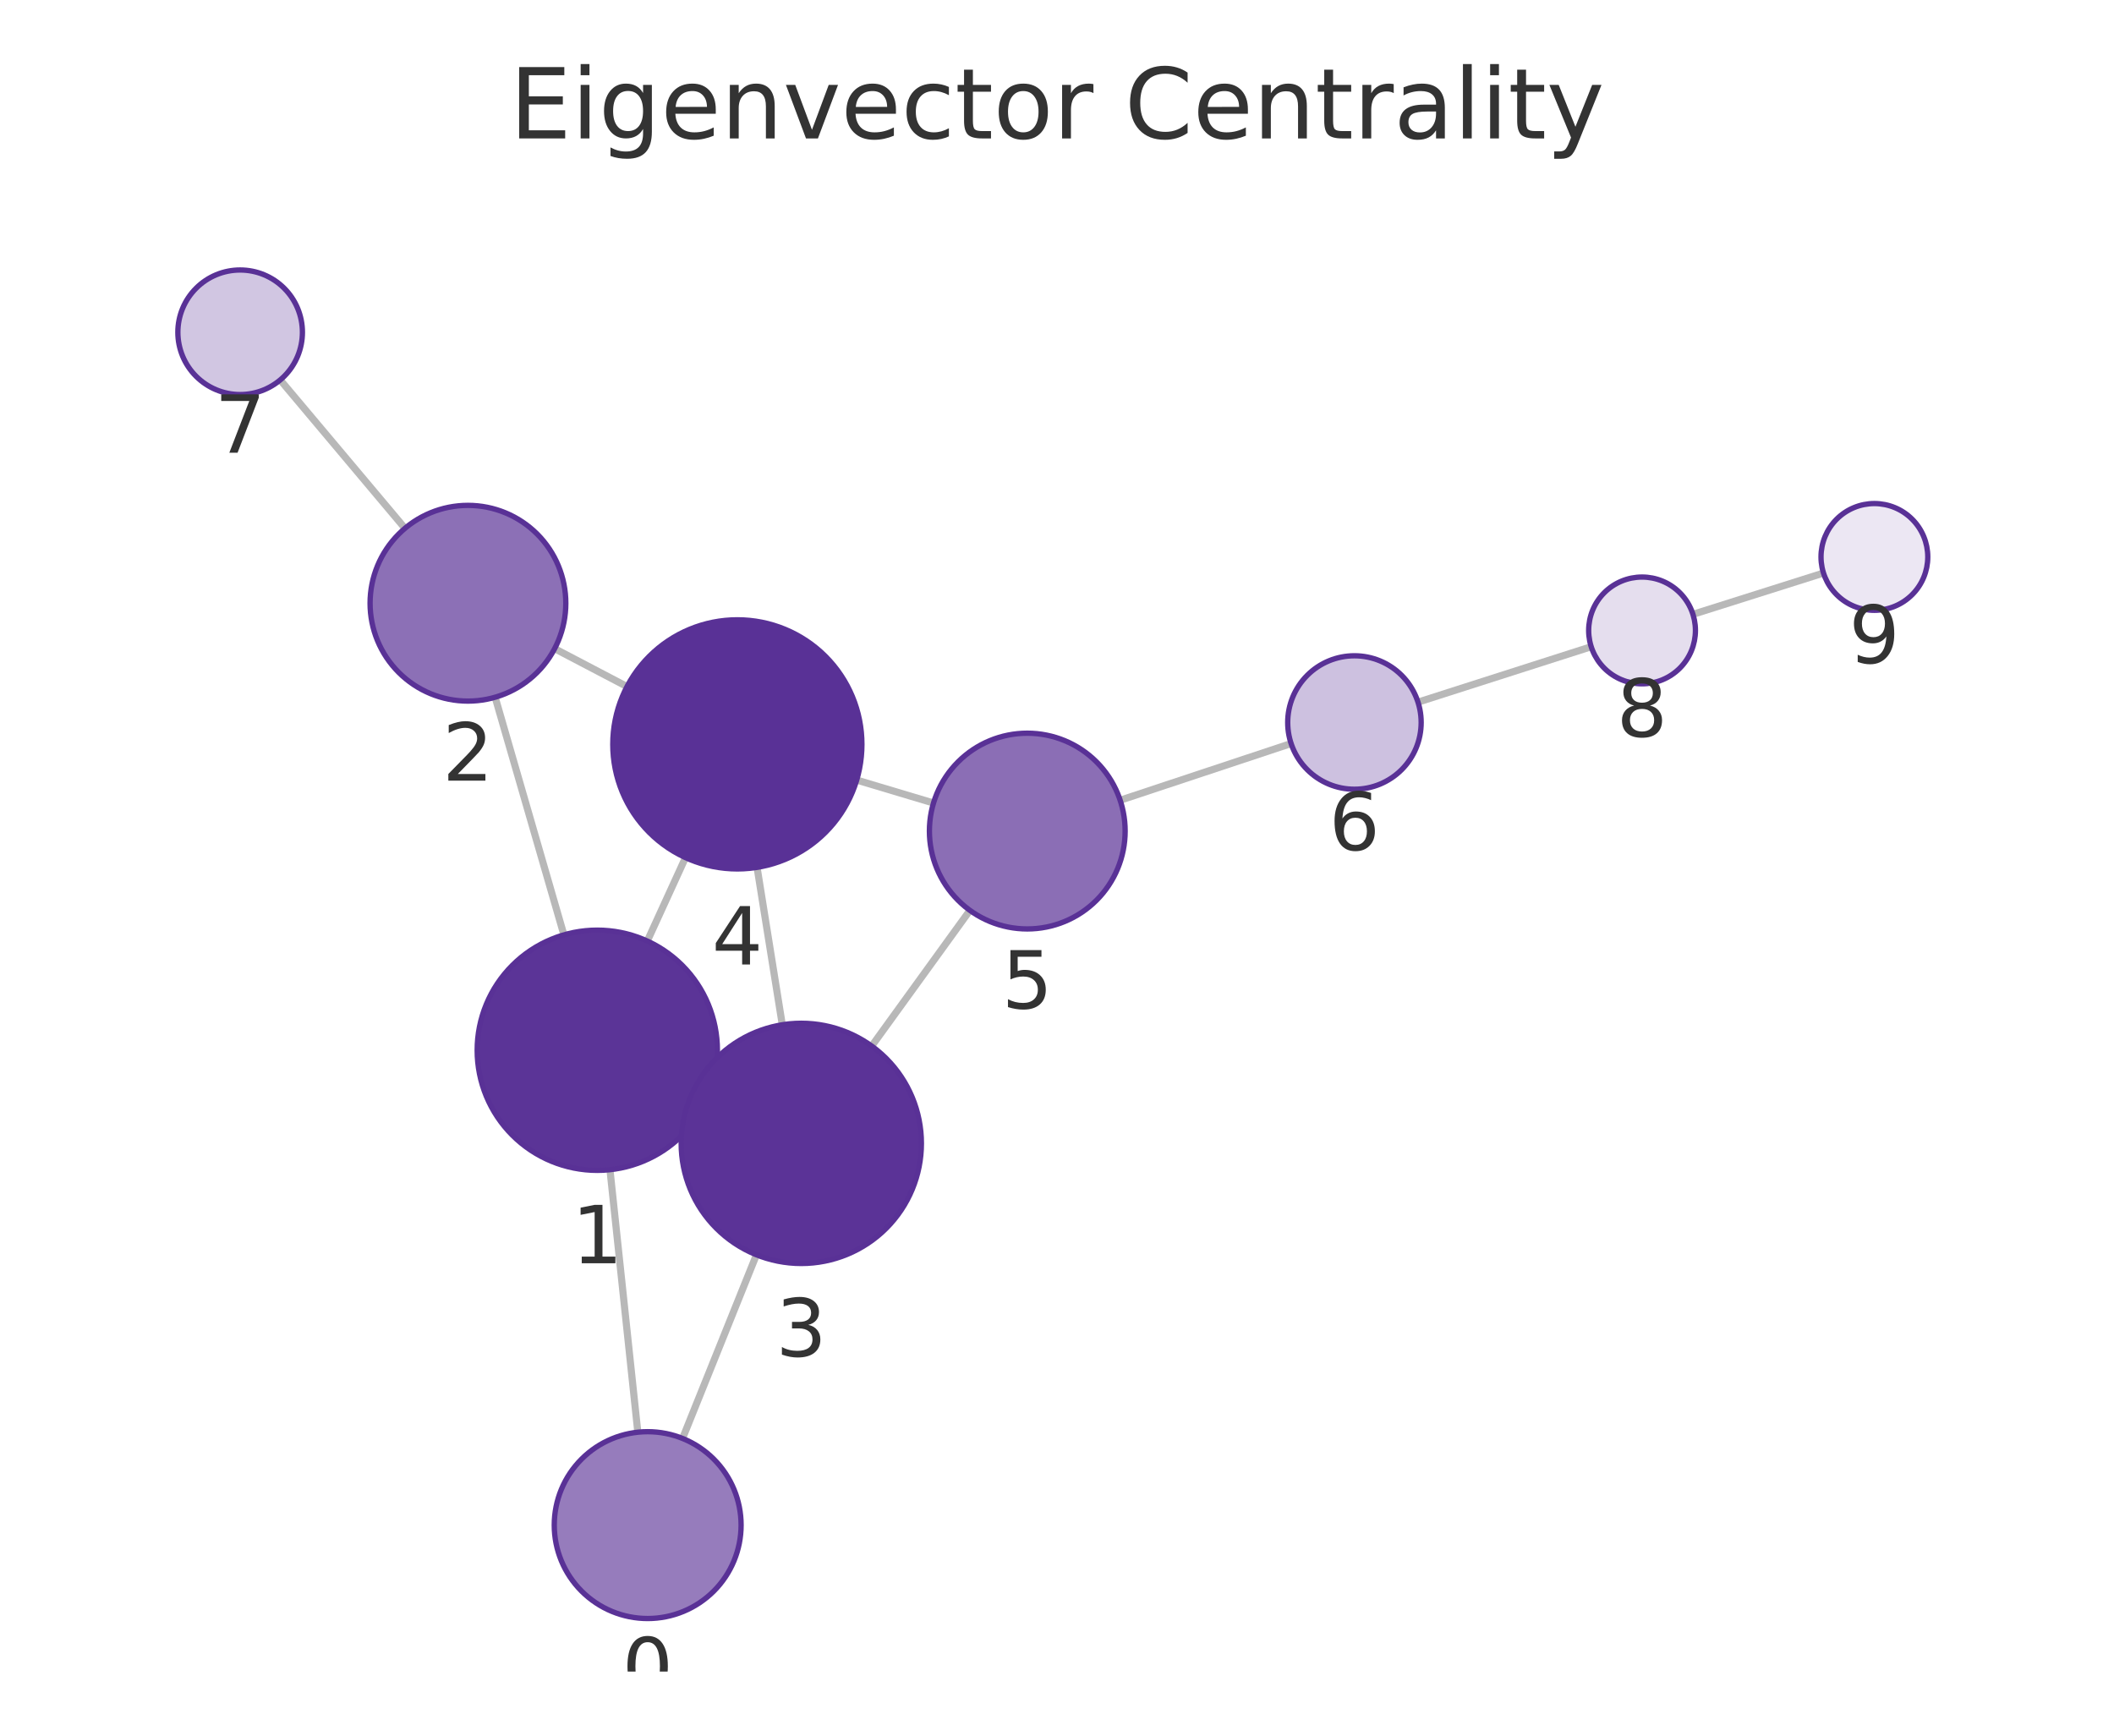
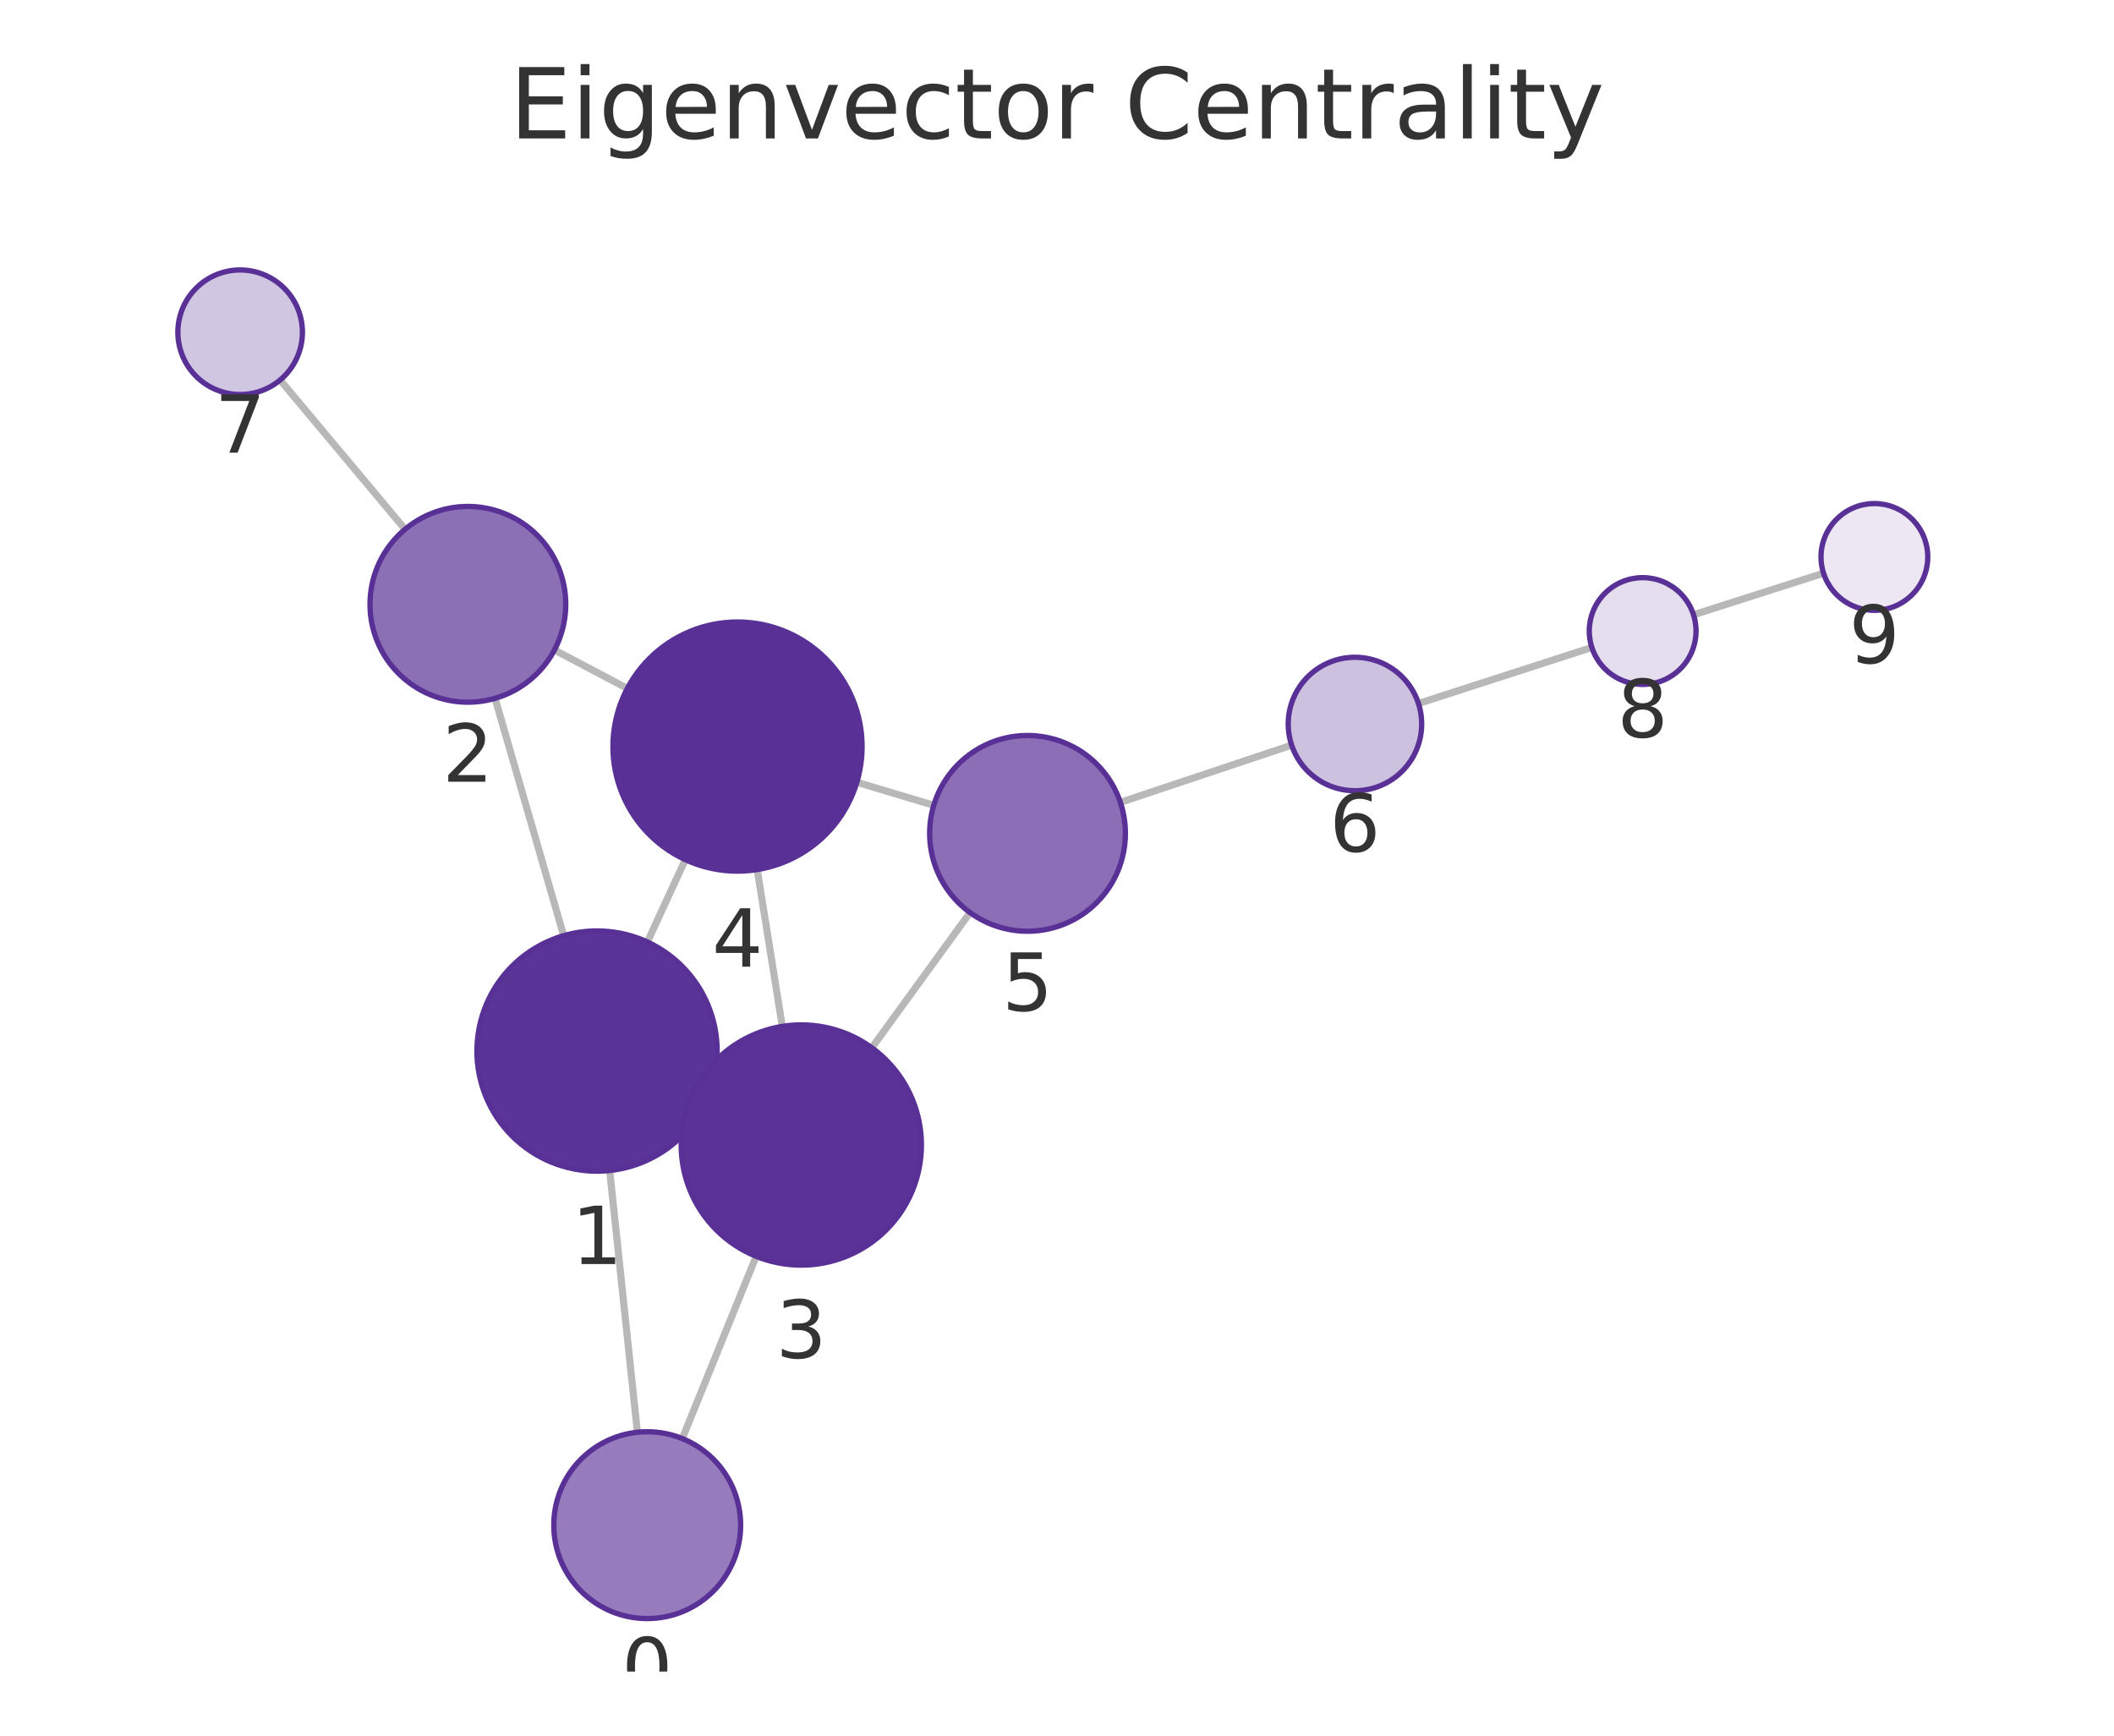
<svg xmlns="http://www.w3.org/2000/svg" xmlns:xlink="http://www.w3.org/1999/xlink" width="237.6pt" height="195.078pt" viewBox="0 0 237.6 195.078" version="1.1">
  <defs>
    <style type="text/css">*{stroke-linejoin: round; stroke-linecap: butt}</style>
  </defs>
  <g id="figure_1">
    <g id="patch_1">
      <path d="M 0 195.078  L 237.6 195.078  L 237.6 0  L 0 0  L 0 195.078  z " style="fill: none" />
    </g>
    <g id="axes_1">
      <g id="patch_2">
        <path d="M 7.2 187.878  L 230.4 187.878  L 230.4 21.558  L 7.2 21.558  L 7.2 187.878  z " style="fill: none" />
      </g>
      <g id="EdgeCollection_1">
-         <path d="M 71.687 160.972  L 68.556 131.467  " clip-path="url(#p4a097dedc7)" style="fill: #b8b8b8; stroke: #b8b8b8; stroke-width: 0.8" />
-         <path d="M 76.714 161.673  L 85.02 141.033  " clip-path="url(#p4a097dedc7)" style="fill: #b8b8b8; stroke: #b8b8b8; stroke-width: 0.8" />
-         <path d="M 63.379 105.075  L 55.652 78.367  " clip-path="url(#p4a097dedc7)" style="fill: #b8b8b8; stroke: #b8b8b8; stroke-width: 0.8" />
-         <path d="M 79.412 123.649  L 77.779 122.903  " clip-path="url(#p4a097dedc7)" style="fill: #b8b8b8; stroke: #b8b8b8; stroke-width: 0.8" />
-         <path d="M 72.752 105.768  L 77.045 96.392  " clip-path="url(#p4a097dedc7)" style="fill: #b8b8b8; stroke: #b8b8b8; stroke-width: 0.8" />
-         <path d="M 62.338 72.905  L 70.472 77.166  " clip-path="url(#p4a097dedc7)" style="fill: #b8b8b8; stroke: #b8b8b8; stroke-width: 0.8" />
-         <path d="M 45.516 59.38  L 31.495 42.704  " clip-path="url(#p4a097dedc7)" style="fill: #b8b8b8; stroke: #b8b8b8; stroke-width: 0.8" />
-         <path d="M 87.924 115.179  L 85.089 97.486  " clip-path="url(#p4a097dedc7)" style="fill: #b8b8b8; stroke: #b8b8b8; stroke-width: 0.8" />
-         <path d="M 97.974 117.572  L 109.011 102.32  " clip-path="url(#p4a097dedc7)" style="fill: #b8b8b8; stroke: #b8b8b8; stroke-width: 0.8" />
-         <path d="M 96.287 87.674  L 104.921 90.256  " clip-path="url(#p4a097dedc7)" style="fill: #b8b8b8; stroke: #b8b8b8; stroke-width: 0.8" />
-         <path d="M 125.9 89.944  L 145.112 83.568  " clip-path="url(#p4a097dedc7)" style="fill: #b8b8b8; stroke: #b8b8b8; stroke-width: 0.8" />
-         <path d="M 159.373 78.919  L 178.842 72.686  " clip-path="url(#p4a097dedc7)" style="fill: #b8b8b8; stroke: #b8b8b8; stroke-width: 0.8" />
-         <path d="M 190.276 69.047  L 204.949 64.406  " clip-path="url(#p4a097dedc7)" style="fill: #b8b8b8; stroke: #b8b8b8; stroke-width: 0.8" />
+         <path d="M 71.638 160.978  L 68.525 131.559  " clip-path="url(#pa98387d097)" style="fill: #b8b8b8; stroke: #b8b8b8; stroke-width: 0.8" />
+         <path d="M 76.687 161.688  L 84.988 141.203  " clip-path="url(#pa98387d097)" style="fill: #b8b8b8; stroke: #b8b8b8; stroke-width: 0.8" />
+         <path d="M 63.354 105.165  L 55.642 78.49  " clip-path="url(#pa98387d097)" style="fill: #b8b8b8; stroke: #b8b8b8; stroke-width: 0.8" />
+         <path d="M 79.369 123.775  L 77.794 123.051  " clip-path="url(#pa98387d097)" style="fill: #b8b8b8; stroke: #b8b8b8; stroke-width: 0.8" />
+         <path d="M 72.759 105.875  L 77.028 96.622  " clip-path="url(#pa98387d097)" style="fill: #b8b8b8; stroke: #b8b8b8; stroke-width: 0.8" />
+         <path d="M 62.316 73.055  L 70.509 77.378  " clip-path="url(#pa98387d097)" style="fill: #b8b8b8; stroke: #b8b8b8; stroke-width: 0.8" />
+         <path d="M 45.526 59.488  L 31.484 42.71  " clip-path="url(#pa98387d097)" style="fill: #b8b8b8; stroke: #b8b8b8; stroke-width: 0.8" />
+         <path d="M 87.926 115.361  L 85.104 97.734  " clip-path="url(#pa98387d097)" style="fill: #b8b8b8; stroke: #b8b8b8; stroke-width: 0.8" />
+         <path d="M 97.99 117.767  L 109.025 102.567  " clip-path="url(#pa98387d097)" style="fill: #b8b8b8; stroke: #b8b8b8; stroke-width: 0.8" />
+         <path d="M 96.304 87.924  L 104.949 90.512  " clip-path="url(#pa98387d097)" style="fill: #b8b8b8; stroke: #b8b8b8; stroke-width: 0.8" />
+         <path d="M 125.921 90.181  L 145.174 83.751  " clip-path="url(#pa98387d097)" style="fill: #b8b8b8; stroke: #b8b8b8; stroke-width: 0.8" />
+         <path d="M 159.424 79.069  L 178.915 72.77  " clip-path="url(#pa98387d097)" style="fill: #b8b8b8; stroke: #b8b8b8; stroke-width: 0.8" />
+         <path d="M 190.339 69.098  L 204.954 64.425  " clip-path="url(#pa98387d097)" style="fill: #b8b8b8; stroke: #b8b8b8; stroke-width: 0.8" />
      </g>
      <g id="VertexCollection_1">
-         <path d="M 72.795 181.914  C 75.579 181.914 78.25 180.807 80.219 178.838  C 82.188 176.869 83.295 174.198 83.295 171.414  C 83.295 168.629 82.188 165.958 80.219 163.989  C 78.25 162.02 75.579 160.914 72.795 160.914  C 70.01 160.914 67.339 162.02 65.37 163.989  C 63.401 165.958 62.295 168.629 62.295 171.414  C 62.295 174.198 63.401 176.869 65.37 178.838  C 67.339 180.807 70.01 181.914 72.795 181.914  z " clip-path="url(#p4a097dedc7)" style="fill: #967cbc; stroke: #593196; stroke-width: 0.6" />
-         <path d="M 67.131 131.543  C 70.711 131.543 74.145 130.12 76.677 127.589  C 79.209 125.057 80.631 121.623 80.631 118.043  C 80.631 114.463 79.209 111.028 76.677 108.497  C 74.145 105.965 70.711 104.543 67.131 104.543  C 63.551 104.543 60.117 105.965 57.585 108.497  C 55.054 111.028 53.631 114.463 53.631 118.043  C 53.631 121.623 55.054 125.057 57.585 127.589  C 60.117 130.12 63.551 131.543 67.131 131.543  z " clip-path="url(#p4a097dedc7)" style="fill: #5b3497; stroke: #593196; stroke-width: 0.6" />
-         <path d="M 52.594 78.8  C 55.512 78.8 58.31 77.641 60.373 75.578  C 62.435 73.515 63.594 70.717 63.594 67.8  C 63.594 64.883 62.435 62.085 60.373 60.022  C 58.31 57.959 55.512 56.8 52.594 56.8  C 49.677 56.8 46.879 57.959 44.816 60.022  C 42.753 62.085 41.594 64.883 41.594 67.8  C 41.594 70.717 42.753 73.515 44.816 75.578  C 46.879 77.641 49.677 78.8 52.594 78.8  z " clip-path="url(#p4a097dedc7)" style="fill: #8c70b6; stroke: #593196; stroke-width: 0.6" />
-         <path d="M 90.06 142.009  C 93.64 142.009 97.074 140.587 99.606 138.055  C 102.137 135.524 103.56 132.09 103.56 128.509  C 103.56 124.929 102.137 121.495 99.606 118.963  C 97.074 116.432 93.64 115.009 90.06 115.009  C 86.479 115.009 83.045 116.432 80.514 118.963  C 77.982 121.495 76.56 124.929 76.56 128.509  C 76.56 132.09 77.982 135.524 80.514 138.055  C 83.045 140.587 86.479 142.009 90.06 142.009  z " clip-path="url(#p4a097dedc7)" style="fill: #5b3397; stroke: #593196; stroke-width: 0.6" />
-         <path d="M 82.874 97.663  C 86.587 97.663 90.148 96.187 92.773 93.562  C 95.399 90.937 96.874 87.375 96.874 83.663  C 96.874 79.95 95.399 76.388 92.773 73.763  C 90.148 71.138 86.587 69.663 82.874 69.663  C 79.161 69.663 75.6 71.138 72.974 73.763  C 70.349 76.388 68.874 79.95 68.874 83.663  C 68.874 87.375 70.349 90.937 72.974 93.562  C 75.6 96.187 79.161 97.663 82.874 97.663  z " clip-path="url(#p4a097dedc7)" style="fill: #593196; stroke: #593196; stroke-width: 0.6" />
-         <path d="M 115.459 104.408  C 118.377 104.408 121.175 103.249 123.238 101.186  C 125.3 99.124 126.459 96.325 126.459 93.408  C 126.459 90.491 125.3 87.693 123.238 85.63  C 121.175 83.567 118.377 82.408 115.459 82.408  C 112.542 82.408 109.744 83.567 107.681 85.63  C 105.618 87.693 104.459 90.491 104.459 93.408  C 104.459 96.325 105.618 99.124 107.681 101.186  C 109.744 103.249 112.542 104.408 115.459 104.408  z " clip-path="url(#p4a097dedc7)" style="fill: #8b6eb5; stroke: #593196; stroke-width: 0.6" />
-         <path d="M 152.23 88.706  C 154.219 88.706 156.127 87.916 157.534 86.509  C 158.94 85.103 159.73 83.195 159.73 81.206  C 159.73 79.217 158.94 77.309 157.534 75.902  C 156.127 74.496 154.219 73.706 152.23 73.706  C 150.241 73.706 148.333 74.496 146.927 75.902  C 145.521 77.309 144.73 79.217 144.73 81.206  C 144.73 83.195 145.521 85.103 146.927 86.509  C 148.333 87.916 150.241 88.706 152.23 88.706  z " clip-path="url(#p4a097dedc7)" style="fill: #cdc1e0; stroke: #593196; stroke-width: 0.6" />
-         <path d="M 26.99 44.346  C 28.847 44.346 30.627 43.608 31.94 42.295  C 33.253 40.983 33.99 39.202 33.99 37.346  C 33.99 35.489 33.253 33.709 31.94 32.396  C 30.627 31.083 28.847 30.346 26.99 30.346  C 25.134 30.346 23.353 31.083 22.041 32.396  C 20.728 33.709 19.99 35.489 19.99 37.346  C 19.99 39.202 20.728 40.983 22.041 42.295  C 23.353 43.608 25.134 44.346 26.99 44.346  z " clip-path="url(#p4a097dedc7)" style="fill: #d1c6e2; stroke: #593196; stroke-width: 0.6" />
-         <path d="M 184.556 76.857  C 186.147 76.857 187.673 76.225 188.798 75.1  C 189.924 73.974 190.556 72.448 190.556 70.857  C 190.556 69.266 189.924 67.739 188.798 66.614  C 187.673 65.489 186.147 64.857 184.556 64.857  C 182.965 64.857 181.438 65.489 180.313 66.614  C 179.188 67.739 178.556 69.266 178.556 70.857  C 178.556 72.448 179.188 73.974 180.313 75.1  C 181.438 76.225 182.965 76.857 184.556 76.857  z " clip-path="url(#p4a097dedc7)" style="fill: #e5deee; stroke: #593196; stroke-width: 0.6" />
-         <path d="M 210.67 68.596  C 212.261 68.596 213.787 67.964 214.912 66.838  C 216.038 65.713 216.67 64.187 216.67 62.596  C 216.67 61.005 216.038 59.478 214.912 58.353  C 213.787 57.228 212.261 56.596 210.67 56.596  C 209.079 56.596 207.552 57.228 206.427 58.353  C 205.302 59.478 204.67 61.005 204.67 62.596  C 204.67 64.187 205.302 65.713 206.427 66.838  C 207.552 67.964 209.079 68.596 210.67 68.596  z " clip-path="url(#p4a097dedc7)" style="fill: #ece7f3; stroke: #593196; stroke-width: 0.6" />
+         <path d="M 72.743 181.919  C 75.528 181.919 78.199 180.813 80.168 178.844  C 82.137 176.875 83.243 174.204 83.243 171.419  C 83.243 168.635 82.137 165.964 80.168 163.995  C 78.199 162.026 75.528 160.919 72.743 160.919  C 69.958 160.919 67.287 162.026 65.318 163.995  C 63.349 165.964 62.243 168.635 62.243 171.419  C 62.243 174.204 63.349 176.875 65.318 178.844  C 67.287 180.813 69.958 181.919 72.743 181.919  z " clip-path="url(#pa98387d097)" style="fill: #967cbc; stroke: #593196; stroke-width: 0.6" />
+         <path d="M 67.104 131.634  C 70.684 131.634 74.118 130.211 76.65 127.68  C 79.181 125.148 80.604 121.714 80.604 118.134  C 80.604 114.554 79.181 111.119 76.65 108.588  C 74.118 106.056 70.684 104.634 67.104 104.634  C 63.524 104.634 60.09 106.056 57.558 108.588  C 55.026 111.119 53.604 114.554 53.604 118.134  C 53.604 121.714 55.026 125.148 57.558 127.68  C 60.09 130.211 63.524 131.634 67.104 131.634  z " clip-path="url(#pa98387d097)" style="fill: #5b3497; stroke: #593196; stroke-width: 0.6" />
+         <path d="M 52.586 78.923  C 55.504 78.923 58.302 77.764 60.365 75.701  C 62.427 73.638 63.586 70.84 63.586 67.923  C 63.586 65.006 62.427 62.208 60.365 60.145  C 58.302 58.082 55.504 56.923 52.586 56.923  C 49.669 56.923 46.871 58.082 44.808 60.145  C 42.745 62.208 41.586 65.006 41.586 67.923  C 41.586 70.84 42.745 73.638 44.808 75.701  C 46.871 77.764 49.669 78.923 52.586 78.923  z " clip-path="url(#pa98387d097)" style="fill: #8c70b6; stroke: #593196; stroke-width: 0.6" />
+         <path d="M 90.059 142.192  C 93.639 142.192 97.073 140.769 99.605 138.238  C 102.137 135.706 103.559 132.272 103.559 128.692  C 103.559 125.112 102.137 121.678 99.605 119.146  C 97.073 116.614 93.639 115.192 90.059 115.192  C 86.479 115.192 83.045 116.614 80.513 119.146  C 77.981 121.678 76.559 125.112 76.559 128.692  C 76.559 132.272 77.981 135.706 80.513 138.238  C 83.045 140.769 86.479 142.192 90.059 142.192  z " clip-path="url(#pa98387d097)" style="fill: #5b3397; stroke: #593196; stroke-width: 0.6" />
+         <path d="M 82.892 97.91  C 86.605 97.91 90.166 96.434 92.791 93.809  C 95.417 91.184 96.892 87.622 96.892 83.91  C 96.892 80.197 95.417 76.635 92.791 74.01  C 90.166 71.385 86.605 69.91 82.892 69.91  C 79.179 69.91 75.618 71.385 72.993 74.01  C 70.367 76.635 68.892 80.197 68.892 83.91  C 68.892 87.622 70.367 91.184 72.993 93.809  C 75.618 96.434 79.179 97.91 82.892 97.91  z " clip-path="url(#pa98387d097)" style="fill: #593196; stroke: #593196; stroke-width: 0.6" />
+         <path d="M 115.487 104.666  C 118.404 104.666 121.203 103.507 123.265 101.444  C 125.328 99.381 126.487 96.583 126.487 93.666  C 126.487 90.749 125.328 87.95 123.265 85.888  C 121.203 83.825 118.404 82.666 115.487 82.666  C 112.57 82.666 109.772 83.825 107.709 85.888  C 105.646 87.95 104.487 90.749 104.487 93.666  C 104.487 96.583 105.646 99.381 107.709 101.444  C 109.772 103.507 112.57 104.666 115.487 104.666  z " clip-path="url(#pa98387d097)" style="fill: #8b6eb5; stroke: #593196; stroke-width: 0.6" />
+         <path d="M 152.287 88.875  C 154.276 88.875 156.184 88.085 157.591 86.678  C 158.997 85.272 159.787 83.364 159.787 81.375  C 159.787 79.386 158.997 77.478 157.591 76.072  C 156.184 74.665 154.276 73.875 152.287 73.875  C 150.298 73.875 148.39 74.665 146.984 76.072  C 145.578 77.478 144.787 79.386 144.787 81.375  C 144.787 83.364 145.578 85.272 146.984 86.678  C 148.39 88.085 150.298 88.875 152.287 88.875  z " clip-path="url(#pa98387d097)" style="fill: #cdc1e0; stroke: #593196; stroke-width: 0.6" />
+         <path d="M 26.991 44.342  C 28.847 44.342 30.628 43.604 31.941 42.292  C 33.253 40.979 33.991 39.198 33.991 37.342  C 33.991 35.485 33.253 33.705 31.941 32.392  C 30.628 31.079 28.847 30.342 26.991 30.342  C 25.135 30.342 23.354 31.079 22.041 32.392  C 20.729 33.705 19.991 35.485 19.991 37.342  C 19.991 39.198 20.729 40.979 22.041 42.292  C 23.354 43.604 25.135 44.342 26.991 44.342  z " clip-path="url(#pa98387d097)" style="fill: #d1c6e2; stroke: #593196; stroke-width: 0.6" />
+         <path d="M 184.624 76.925  C 186.215 76.925 187.742 76.293 188.867 75.168  C 189.992 74.043 190.624 72.516 190.624 70.925  C 190.624 69.334 189.992 67.808 188.867 66.682  C 187.742 65.557 186.215 64.925 184.624 64.925  C 183.033 64.925 181.507 65.557 180.382 66.682  C 179.256 67.808 178.624 69.334 178.624 70.925  C 178.624 72.516 179.256 74.043 180.382 75.168  C 181.507 76.293 183.033 76.925 184.624 76.925  z " clip-path="url(#pa98387d097)" style="fill: #e5deee; stroke: #593196; stroke-width: 0.6" />
+         <path d="M 210.669 68.598  C 212.261 68.598 213.787 67.966 214.912 66.841  C 216.037 65.716 216.669 64.189 216.669 62.598  C 216.669 61.007 216.037 59.481 214.912 58.356  C 213.787 57.23 212.261 56.598 210.669 56.598  C 209.078 56.598 207.552 57.23 206.427 58.356  C 205.302 59.481 204.669 61.007 204.669 62.598  C 204.669 64.189 205.302 65.716 206.427 66.841  C 207.552 67.966 209.078 68.598 210.669 68.598  z " clip-path="url(#pa98387d097)" style="fill: #ece7f3; stroke: #593196; stroke-width: 0.6" />
      </g>
      <g id="text_1">
-         <g clip-path="url(#p4a097dedc7)">
-           <g style="fill: #333333" transform="translate(69.93141 190.5514) scale(0.09 -0.09)">
+         <g clip-path="url(#pa98387d097)">
+           <g style="fill: #333333" transform="translate(69.87979 190.5573) scale(0.09 -0.09)">
            <defs>
              <path id="DejaVuSans-13" d="M 2034 4250  Q 1547 4250 1301 3770  Q 1056 3291 1056 2328  Q 1056 1369 1301 889  Q 1547 409 2034 409  Q 2525 409 2770 889  Q 3016 1369 3016 2328  Q 3016 3291 2770 3770  Q 2525 4250 2034 4250  z M 2034 4750  Q 2819 4750 3233 4129  Q 3647 3509 3647 2328  Q 3647 1150 3233 529  Q 2819 -91 2034 -91  Q 1250 -91 836 529  Q 422 1150 422 2328  Q 422 3509 836 4129  Q 1250 4750 2034 4750  z " transform="scale(0.015625)" />
            </defs>
            <use xlink:href="#DejaVuSans-13" />
          </g>
        </g>
      </g>
      <g id="text_2">
-         <g clip-path="url(#p4a097dedc7)">
-           <g style="fill: #333333" transform="translate(64.26796 141.9807) scale(0.09 -0.09)">
+         <g clip-path="url(#pa98387d097)">
+           <g style="fill: #333333" transform="translate(64.24078 142.0716) scale(0.09 -0.09)">
            <defs>
              <path id="DejaVuSans-14" d="M 794 531  L 1825 531  L 1825 4091  L 703 3866  L 703 4441  L 1819 4666  L 2450 4666  L 2450 531  L 3481 531  L 3481 0  L 794 0  L 794 531  z " transform="scale(0.015625)" />
            </defs>
            <use xlink:href="#DejaVuSans-14" />
          </g>
        </g>
      </g>
      <g id="text_3">
-         <g clip-path="url(#p4a097dedc7)">
-           <g style="fill: #333333" transform="translate(49.73128 87.73782) scale(0.09 -0.09)">
+         <g clip-path="url(#pa98387d097)">
+           <g style="fill: #333333" transform="translate(49.72333 87.86095) scale(0.09 -0.09)">
            <defs>
              <path id="DejaVuSans-15" d="M 1228 531  L 3431 531  L 3431 0  L 469 0  L 469 531  Q 828 903 1448 1529  Q 2069 2156 2228 2338  Q 2531 2678 2651 2914  Q 2772 3150 2772 3378  Q 2772 3750 2511 3984  Q 2250 4219 1831 4219  Q 1534 4219 1204 4116  Q 875 4013 500 3803  L 500 4441  Q 881 4594 1212 4672  Q 1544 4750 1819 4750  Q 2544 4750 2975 4387  Q 3406 4025 3406 3419  Q 3406 3131 3298 2873  Q 3191 2616 2906 2266  Q 2828 2175 2409 1742  Q 1991 1309 1228 531  z " transform="scale(0.015625)" />
            </defs>
            <use xlink:href="#DejaVuSans-15" />
          </g>
        </g>
      </g>
      <g id="text_4">
-         <g clip-path="url(#p4a097dedc7)">
-           <g style="fill: #333333" transform="translate(87.19654 152.4473) scale(0.09 -0.09)">
+         <g clip-path="url(#pa98387d097)">
+           <g style="fill: #333333" transform="translate(87.19587 152.6297) scale(0.09 -0.09)">
            <defs>
              <path id="DejaVuSans-16" d="M 2597 2516  Q 3050 2419 3304 2112  Q 3559 1806 3559 1356  Q 3559 666 3084 287  Q 2609 -91 1734 -91  Q 1441 -91 1130 -33  Q 819 25 488 141  L 488 750  Q 750 597 1062 519  Q 1375 441 1716 441  Q 2309 441 2620 675  Q 2931 909 2931 1356  Q 2931 1769 2642 2001  Q 2353 2234 1838 2234  L 1294 2234  L 1294 2753  L 1863 2753  Q 2328 2753 2575 2939  Q 2822 3125 2822 3475  Q 2822 3834 2567 4026  Q 2313 4219 1838 4219  Q 1578 4219 1281 4162  Q 984 4106 628 3988  L 628 4550  Q 988 4650 1302 4700  Q 1616 4750 1894 4750  Q 2613 4750 3031 4423  Q 3450 4097 3450 3541  Q 3450 3153 3228 2886  Q 3006 2619 2597 2516  z " transform="scale(0.015625)" />
            </defs>
            <use xlink:href="#DejaVuSans-16" />
          </g>
        </g>
      </g>
      <g id="text_5">
-         <g clip-path="url(#p4a097dedc7)">
-           <g style="fill: #333333" transform="translate(80.01066 108.4004) scale(0.09 -0.09)">
+         <g clip-path="url(#pa98387d097)">
+           <g style="fill: #333333" transform="translate(80.02888 108.6475) scale(0.09 -0.09)">
            <defs>
              <path id="DejaVuSans-17" d="M 2419 4116  L 825 1625  L 2419 1625  L 2419 4116  z M 2253 4666  L 3047 4666  L 3047 1625  L 3713 1625  L 3713 1100  L 3047 1100  L 3047 0  L 2419 0  L 2419 1100  L 313 1100  L 313 1709  L 2253 4666  z " transform="scale(0.015625)" />
            </defs>
            <use xlink:href="#DejaVuSans-17" />
          </g>
        </g>
      </g>
      <g id="text_6">
-         <g clip-path="url(#p4a097dedc7)">
-           <g style="fill: #333333" transform="translate(112.5963 113.3461) scale(0.09 -0.09)">
+         <g clip-path="url(#pa98387d097)">
+           <g style="fill: #333333" transform="translate(112.6241 113.6037) scale(0.09 -0.09)">
            <defs>
              <path id="DejaVuSans-18" d="M 691 4666  L 3169 4666  L 3169 4134  L 1269 4134  L 1269 2991  Q 1406 3038 1543 3061  Q 1681 3084 1819 3084  Q 2600 3084 3056 2656  Q 3513 2228 3513 1497  Q 3513 744 3044 326  Q 2575 -91 1722 -91  Q 1428 -91 1123 -41  Q 819 9 494 109  L 494 744  Q 775 591 1075 516  Q 1375 441 1709 441  Q 2250 441 2565 725  Q 2881 1009 2881 1497  Q 2881 1984 2565 2268  Q 2250 2553 1709 2553  Q 1456 2553 1204 2497  Q 953 2441 691 2322  L 691 4666  z " transform="scale(0.015625)" />
            </defs>
            <use xlink:href="#DejaVuSans-18" />
          </g>
        </g>
      </g>
      <g id="text_7">
-         <g clip-path="url(#p4a097dedc7)">
-           <g style="fill: #333333" transform="translate(149.3672 95.54366) scale(0.09 -0.09)">
+         <g clip-path="url(#pa98387d097)">
+           <g style="fill: #333333" transform="translate(149.4242 95.71307) scale(0.09 -0.09)">
            <defs>
              <path id="DejaVuSans-19" d="M 2113 2584  Q 1688 2584 1439 2293  Q 1191 2003 1191 1497  Q 1191 994 1439 701  Q 1688 409 2113 409  Q 2538 409 2786 701  Q 3034 994 3034 1497  Q 3034 2003 2786 2293  Q 2538 2584 2113 2584  z M 3366 4563  L 3366 3988  Q 3128 4100 2886 4159  Q 2644 4219 2406 4219  Q 1781 4219 1451 3797  Q 1122 3375 1075 2522  Q 1259 2794 1537 2939  Q 1816 3084 2150 3084  Q 2853 3084 3261 2657  Q 3669 2231 3669 1497  Q 3669 778 3244 343  Q 2819 -91 2113 -91  Q 1303 -91 875 529  Q 447 1150 447 2328  Q 447 3434 972 4092  Q 1497 4750 2381 4750  Q 2619 4750 2861 4703  Q 3103 4656 3366 4563  z " transform="scale(0.015625)" />
            </defs>
            <use xlink:href="#DejaVuSans-19" />
          </g>
        </g>
      </g>
      <g id="text_8">
-         <g clip-path="url(#p4a097dedc7)">
-           <g style="fill: #333333" transform="translate(24.12728 50.88358) scale(0.09 -0.09)">
+         <g clip-path="url(#pa98387d097)">
+           <g style="fill: #333333" transform="translate(24.1279 50.87969) scale(0.09 -0.09)">
            <defs>
              <path id="DejaVuSans-1a" d="M 525 4666  L 3525 4666  L 3525 4397  L 1831 0  L 1172 0  L 2766 4134  L 525 4134  L 525 4666  z " transform="scale(0.015625)" />
            </defs>
            <use xlink:href="#DejaVuSans-1a" />
          </g>
        </g>
      </g>
      <g id="text_9">
-         <g clip-path="url(#p4a097dedc7)">
-           <g style="fill: #333333" transform="translate(181.6927 82.79482) scale(0.09 -0.09)">
+         <g clip-path="url(#pa98387d097)">
+           <g style="fill: #333333" transform="translate(181.7611 82.86292) scale(0.09 -0.09)">
            <defs>
              <path id="DejaVuSans-1b" d="M 2034 2216  Q 1584 2216 1326 1975  Q 1069 1734 1069 1313  Q 1069 891 1326 650  Q 1584 409 2034 409  Q 2484 409 2743 651  Q 3003 894 3003 1313  Q 3003 1734 2745 1975  Q 2488 2216 2034 2216  z M 1403 2484  Q 997 2584 770 2862  Q 544 3141 544 3541  Q 544 4100 942 4425  Q 1341 4750 2034 4750  Q 2731 4750 3128 4425  Q 3525 4100 3525 3541  Q 3525 3141 3298 2862  Q 3072 2584 2669 2484  Q 3125 2378 3379 2068  Q 3634 1759 3634 1313  Q 3634 634 3220 271  Q 2806 -91 2034 -91  Q 1263 -91 848 271  Q 434 634 434 1313  Q 434 1759 690 2068  Q 947 2378 1403 2484  z M 1172 3481  Q 1172 3119 1398 2916  Q 1625 2713 2034 2713  Q 2441 2713 2670 2916  Q 2900 3119 2900 3481  Q 2900 3844 2670 4047  Q 2441 4250 2034 4250  Q 1625 4250 1398 4047  Q 1172 3844 1172 3481  z " transform="scale(0.015625)" />
            </defs>
            <use xlink:href="#DejaVuSans-1b" />
          </g>
        </g>
      </g>
      <g id="text_10">
-         <g clip-path="url(#p4a097dedc7)">
-           <g style="fill: #333333" transform="translate(207.8067 74.5337) scale(0.09 -0.09)">
+         <g clip-path="url(#pa98387d097)">
+           <g style="fill: #333333" transform="translate(207.8062 74.53607) scale(0.09 -0.09)">
            <defs>
              <path id="DejaVuSans-1c" d="M 703 97  L 703 672  Q 941 559 1184 500  Q 1428 441 1663 441  Q 2288 441 2617 861  Q 2947 1281 2994 2138  Q 2813 1869 2534 1725  Q 2256 1581 1919 1581  Q 1219 1581 811 2004  Q 403 2428 403 3163  Q 403 3881 828 4315  Q 1253 4750 1959 4750  Q 2769 4750 3195 4129  Q 3622 3509 3622 2328  Q 3622 1225 3098 567  Q 2575 -91 1691 -91  Q 1453 -91 1209 -44  Q 966 3 703 97  z M 1959 2075  Q 2384 2075 2632 2365  Q 2881 2656 2881 3163  Q 2881 3666 2632 3958  Q 2384 4250 1959 4250  Q 1534 4250 1286 3958  Q 1038 3666 1038 3163  Q 1038 2656 1286 2365  Q 1534 2075 1959 2075  z " transform="scale(0.015625)" />
            </defs>
            <use xlink:href="#DejaVuSans-1c" />
          </g>
        </g>
      </g>
      <g id="matplotlib.axis_1" />
      <g id="matplotlib.axis_2" />
      <g id="text_11">
        <g style="fill: #333333" transform="translate(57.27562 15.55828) scale(0.11 -0.11)">
          <defs>
            <path id="DejaVuSans-28" d="M 628 4666  L 3578 4666  L 3578 4134  L 1259 4134  L 1259 2753  L 3481 2753  L 3481 2222  L 1259 2222  L 1259 531  L 3634 531  L 3634 0  L 628 0  L 628 4666  z " transform="scale(0.015625)" />
            <path id="DejaVuSans-4c" d="M 603 3500  L 1178 3500  L 1178 0  L 603 0  L 603 3500  z M 603 4863  L 1178 4863  L 1178 4134  L 603 4134  L 603 4863  z " transform="scale(0.015625)" />
            <path id="DejaVuSans-4a" d="M 2906 1791  Q 2906 2416 2648 2759  Q 2391 3103 1925 3103  Q 1463 3103 1205 2759  Q 947 2416 947 1791  Q 947 1169 1205 825  Q 1463 481 1925 481  Q 2391 481 2648 825  Q 2906 1169 2906 1791  z M 3481 434  Q 3481 -459 3084 -895  Q 2688 -1331 1869 -1331  Q 1566 -1331 1297 -1286  Q 1028 -1241 775 -1147  L 775 -588  Q 1028 -725 1275 -790  Q 1522 -856 1778 -856  Q 2344 -856 2625 -561  Q 2906 -266 2906 331  L 2906 616  Q 2728 306 2450 153  Q 2172 0 1784 0  Q 1141 0 747 490  Q 353 981 353 1791  Q 353 2603 747 3093  Q 1141 3584 1784 3584  Q 2172 3584 2450 3431  Q 2728 3278 2906 2969  L 2906 3500  L 3481 3500  L 3481 434  z " transform="scale(0.015625)" />
            <path id="DejaVuSans-48" d="M 3597 1894  L 3597 1613  L 953 1613  Q 991 1019 1311 708  Q 1631 397 2203 397  Q 2534 397 2845 478  Q 3156 559 3463 722  L 3463 178  Q 3153 47 2828 -22  Q 2503 -91 2169 -91  Q 1331 -91 842 396  Q 353 884 353 1716  Q 353 2575 817 3079  Q 1281 3584 2069 3584  Q 2775 3584 3186 3129  Q 3597 2675 3597 1894  z M 3022 2063  Q 3016 2534 2758 2815  Q 2500 3097 2075 3097  Q 1594 3097 1305 2825  Q 1016 2553 972 2059  L 3022 2063  z " transform="scale(0.015625)" />
            <path id="DejaVuSans-51" d="M 3513 2113  L 3513 0  L 2938 0  L 2938 2094  Q 2938 2591 2744 2837  Q 2550 3084 2163 3084  Q 1697 3084 1428 2787  Q 1159 2491 1159 1978  L 1159 0  L 581 0  L 581 3500  L 1159 3500  L 1159 2956  Q 1366 3272 1645 3428  Q 1925 3584 2291 3584  Q 2894 3584 3203 3211  Q 3513 2838 3513 2113  z " transform="scale(0.015625)" />
            <path id="DejaVuSans-59" d="M 191 3500  L 800 3500  L 1894 563  L 2988 3500  L 3597 3500  L 2284 0  L 1503 0  L 191 3500  z " transform="scale(0.015625)" />
            <path id="DejaVuSans-46" d="M 3122 3366  L 3122 2828  Q 2878 2963 2633 3030  Q 2388 3097 2138 3097  Q 1578 3097 1268 2742  Q 959 2388 959 1747  Q 959 1106 1268 751  Q 1578 397 2138 397  Q 2388 397 2633 464  Q 2878 531 3122 666  L 3122 134  Q 2881 22 2623 -34  Q 2366 -91 2075 -91  Q 1284 -91 818 406  Q 353 903 353 1747  Q 353 2603 823 3093  Q 1294 3584 2113 3584  Q 2378 3584 2631 3529  Q 2884 3475 3122 3366  z " transform="scale(0.015625)" />
            <path id="DejaVuSans-57" d="M 1172 4494  L 1172 3500  L 2356 3500  L 2356 3053  L 1172 3053  L 1172 1153  Q 1172 725 1289 603  Q 1406 481 1766 481  L 2356 481  L 2356 0  L 1766 0  Q 1100 0 847 248  Q 594 497 594 1153  L 594 3053  L 172 3053  L 172 3500  L 594 3500  L 594 4494  L 1172 4494  z " transform="scale(0.015625)" />
            <path id="DejaVuSans-52" d="M 1959 3097  Q 1497 3097 1228 2736  Q 959 2375 959 1747  Q 959 1119 1226 758  Q 1494 397 1959 397  Q 2419 397 2687 759  Q 2956 1122 2956 1747  Q 2956 2369 2687 2733  Q 2419 3097 1959 3097  z M 1959 3584  Q 2709 3584 3137 3096  Q 3566 2609 3566 1747  Q 3566 888 3137 398  Q 2709 -91 1959 -91  Q 1206 -91 779 398  Q 353 888 353 1747  Q 353 2609 779 3096  Q 1206 3584 1959 3584  z " transform="scale(0.015625)" />
            <path id="DejaVuSans-55" d="M 2631 2963  Q 2534 3019 2420 3045  Q 2306 3072 2169 3072  Q 1681 3072 1420 2755  Q 1159 2438 1159 1844  L 1159 0  L 581 0  L 581 3500  L 1159 3500  L 1159 2956  Q 1341 3275 1631 3429  Q 1922 3584 2338 3584  Q 2397 3584 2469 3576  Q 2541 3569 2628 3553  L 2631 2963  z " transform="scale(0.015625)" />
            <path id="DejaVuSans-3" transform="scale(0.015625)" />
            <path id="DejaVuSans-26" d="M 4122 4306  L 4122 3641  Q 3803 3938 3442 4084  Q 3081 4231 2675 4231  Q 1875 4231 1450 3742  Q 1025 3253 1025 2328  Q 1025 1406 1450 917  Q 1875 428 2675 428  Q 3081 428 3442 575  Q 3803 722 4122 1019  L 4122 359  Q 3791 134 3420 21  Q 3050 -91 2638 -91  Q 1578 -91 968 557  Q 359 1206 359 2328  Q 359 3453 968 4101  Q 1578 4750 2638 4750  Q 3056 4750 3426 4639  Q 3797 4528 4122 4306  z " transform="scale(0.015625)" />
            <path id="DejaVuSans-44" d="M 2194 1759  Q 1497 1759 1228 1600  Q 959 1441 959 1056  Q 959 750 1161 570  Q 1363 391 1709 391  Q 2188 391 2477 730  Q 2766 1069 2766 1631  L 2766 1759  L 2194 1759  z M 3341 1997  L 3341 0  L 2766 0  L 2766 531  Q 2569 213 2275 61  Q 1981 -91 1556 -91  Q 1019 -91 701 211  Q 384 513 384 1019  Q 384 1609 779 1909  Q 1175 2209 1959 2209  L 2766 2209  L 2766 2266  Q 2766 2663 2505 2880  Q 2244 3097 1772 3097  Q 1472 3097 1187 3025  Q 903 2953 641 2809  L 641 3341  Q 956 3463 1253 3523  Q 1550 3584 1831 3584  Q 2591 3584 2966 3190  Q 3341 2797 3341 1997  z " transform="scale(0.015625)" />
            <path id="DejaVuSans-4f" d="M 603 4863  L 1178 4863  L 1178 0  L 603 0  L 603 4863  z " transform="scale(0.015625)" />
            <path id="DejaVuSans-5c" d="M 2059 -325  Q 1816 -950 1584 -1140  Q 1353 -1331 966 -1331  L 506 -1331  L 506 -850  L 844 -850  Q 1081 -850 1212 -737  Q 1344 -625 1503 -206  L 1606 56  L 191 3500  L 800 3500  L 1894 763  L 2988 3500  L 3597 3500  L 2059 -325  z " transform="scale(0.015625)" />
          </defs>
          <use xlink:href="#DejaVuSans-28" />
          <use xlink:href="#DejaVuSans-4c" transform="translate(63.1875 0)" />
          <use xlink:href="#DejaVuSans-4a" transform="translate(90.96875 0)" />
          <use xlink:href="#DejaVuSans-48" transform="translate(154.4531 0)" />
          <use xlink:href="#DejaVuSans-51" transform="translate(215.9844 0)" />
          <use xlink:href="#DejaVuSans-59" transform="translate(279.3594 0)" />
          <use xlink:href="#DejaVuSans-48" transform="translate(338.5469 0)" />
          <use xlink:href="#DejaVuSans-46" transform="translate(400.0781 0)" />
          <use xlink:href="#DejaVuSans-57" transform="translate(455.0625 0)" />
          <use xlink:href="#DejaVuSans-52" transform="translate(494.2656 0)" />
          <use xlink:href="#DejaVuSans-55" transform="translate(555.4531 0)" />
          <use xlink:href="#DejaVuSans-3" transform="translate(596.5625 0)" />
          <use xlink:href="#DejaVuSans-26" transform="translate(628.3438 0)" />
          <use xlink:href="#DejaVuSans-48" transform="translate(698.1719 0)" />
          <use xlink:href="#DejaVuSans-51" transform="translate(759.7031 0)" />
          <use xlink:href="#DejaVuSans-57" transform="translate(823.0781 0)" />
          <use xlink:href="#DejaVuSans-55" transform="translate(862.2812 0)" />
          <use xlink:href="#DejaVuSans-44" transform="translate(903.3906 0)" />
          <use xlink:href="#DejaVuSans-4f" transform="translate(964.6719 0)" />
          <use xlink:href="#DejaVuSans-4c" transform="translate(992.4531 0)" />
          <use xlink:href="#DejaVuSans-57" transform="translate(1020.234 0)" />
          <use xlink:href="#DejaVuSans-5c" transform="translate(1059.438 0)" />
        </g>
      </g>
    </g>
  </g>
  <defs>
-     <clipPath id="p4a097dedc7">
+     <clipPath id="pa98387d097">
      <rect x="7.2" y="21.558" width="223.2" height="166.32" />
    </clipPath>
  </defs>
</svg>
